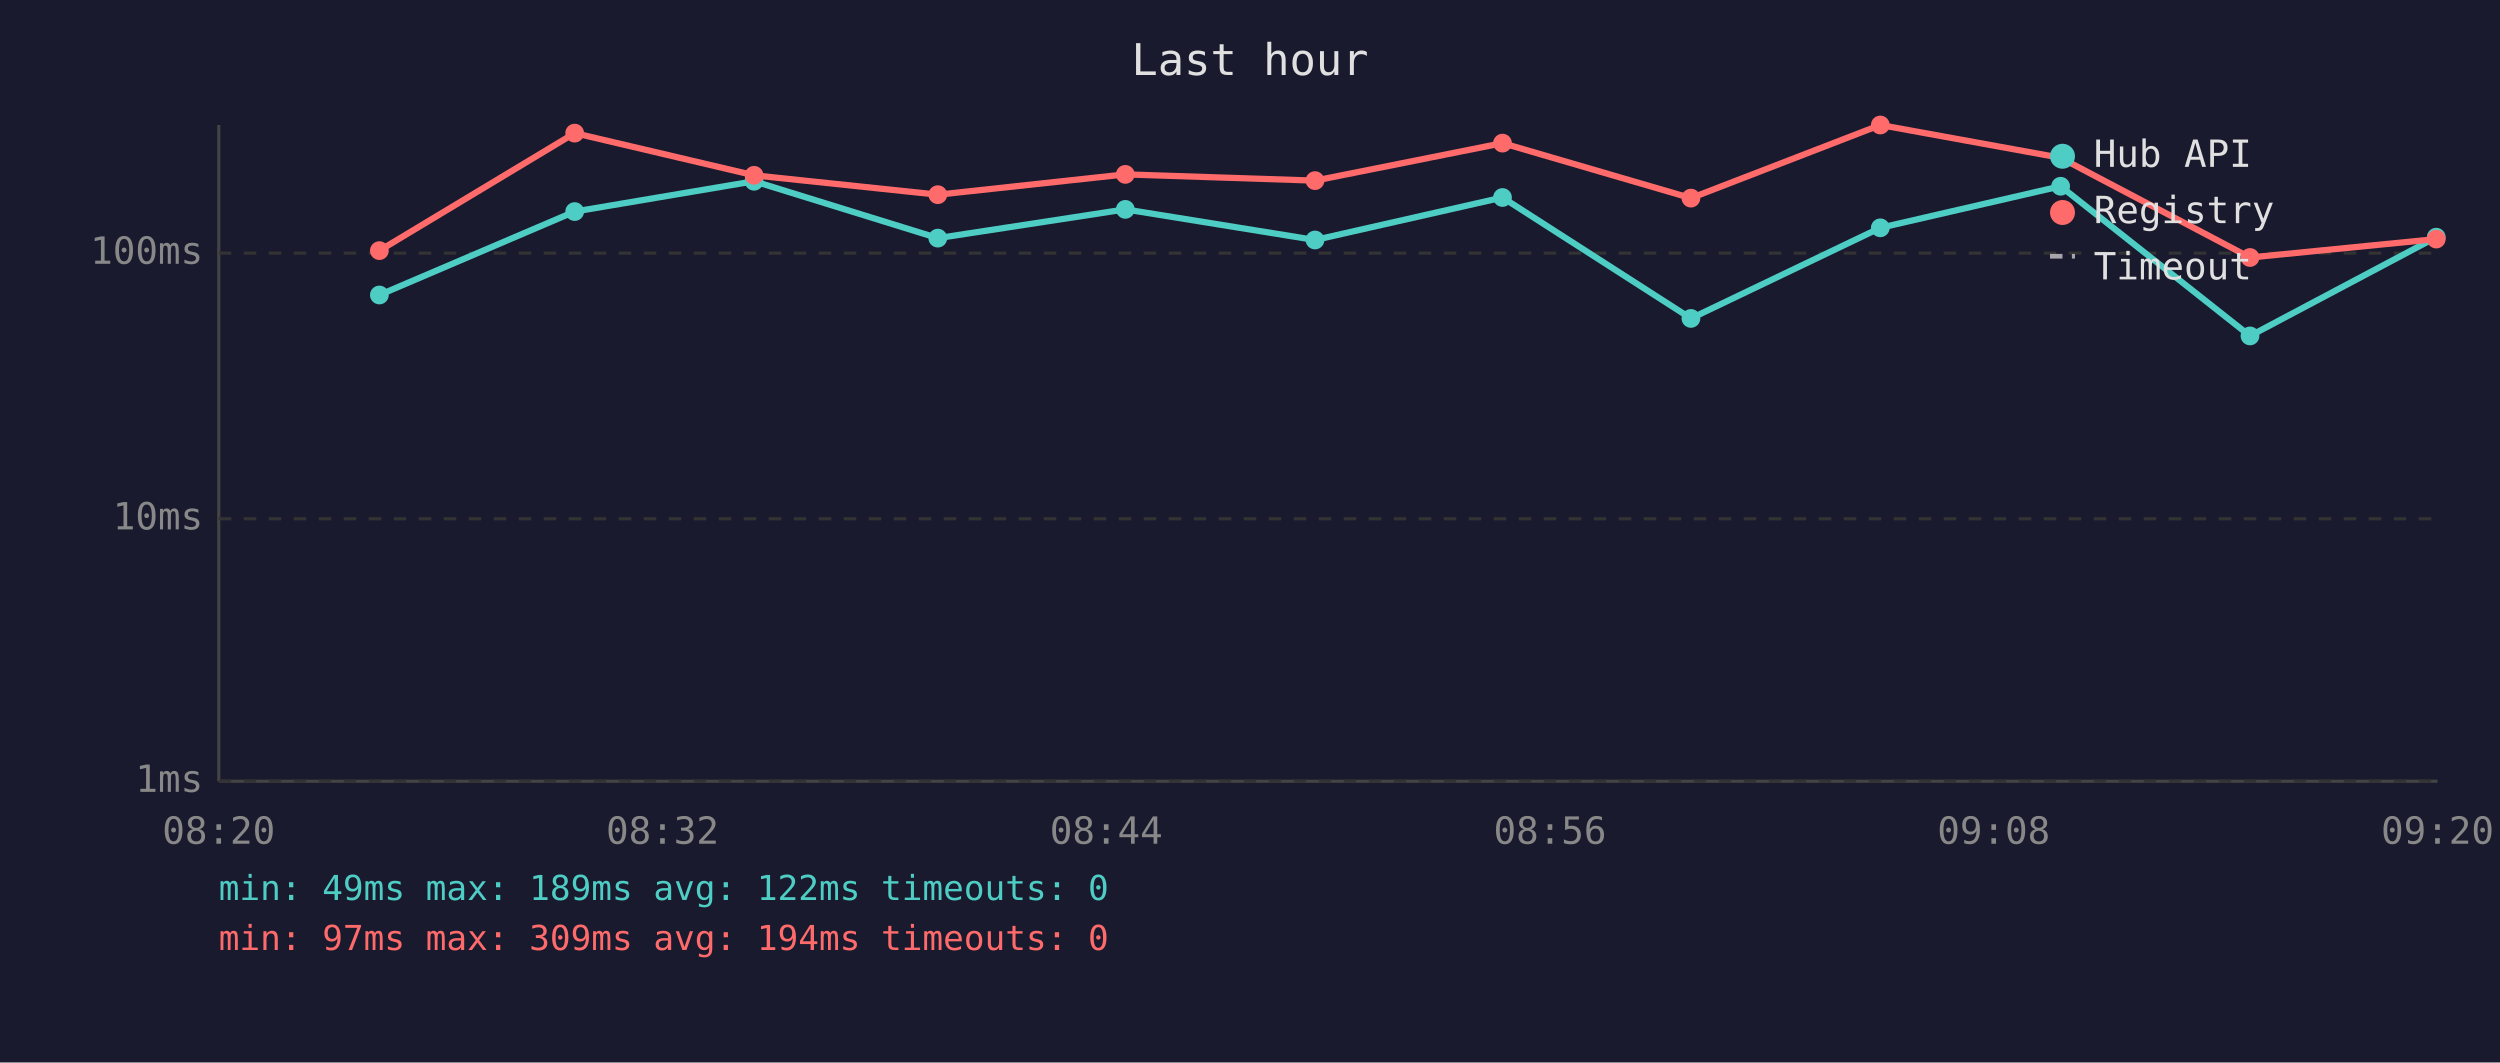
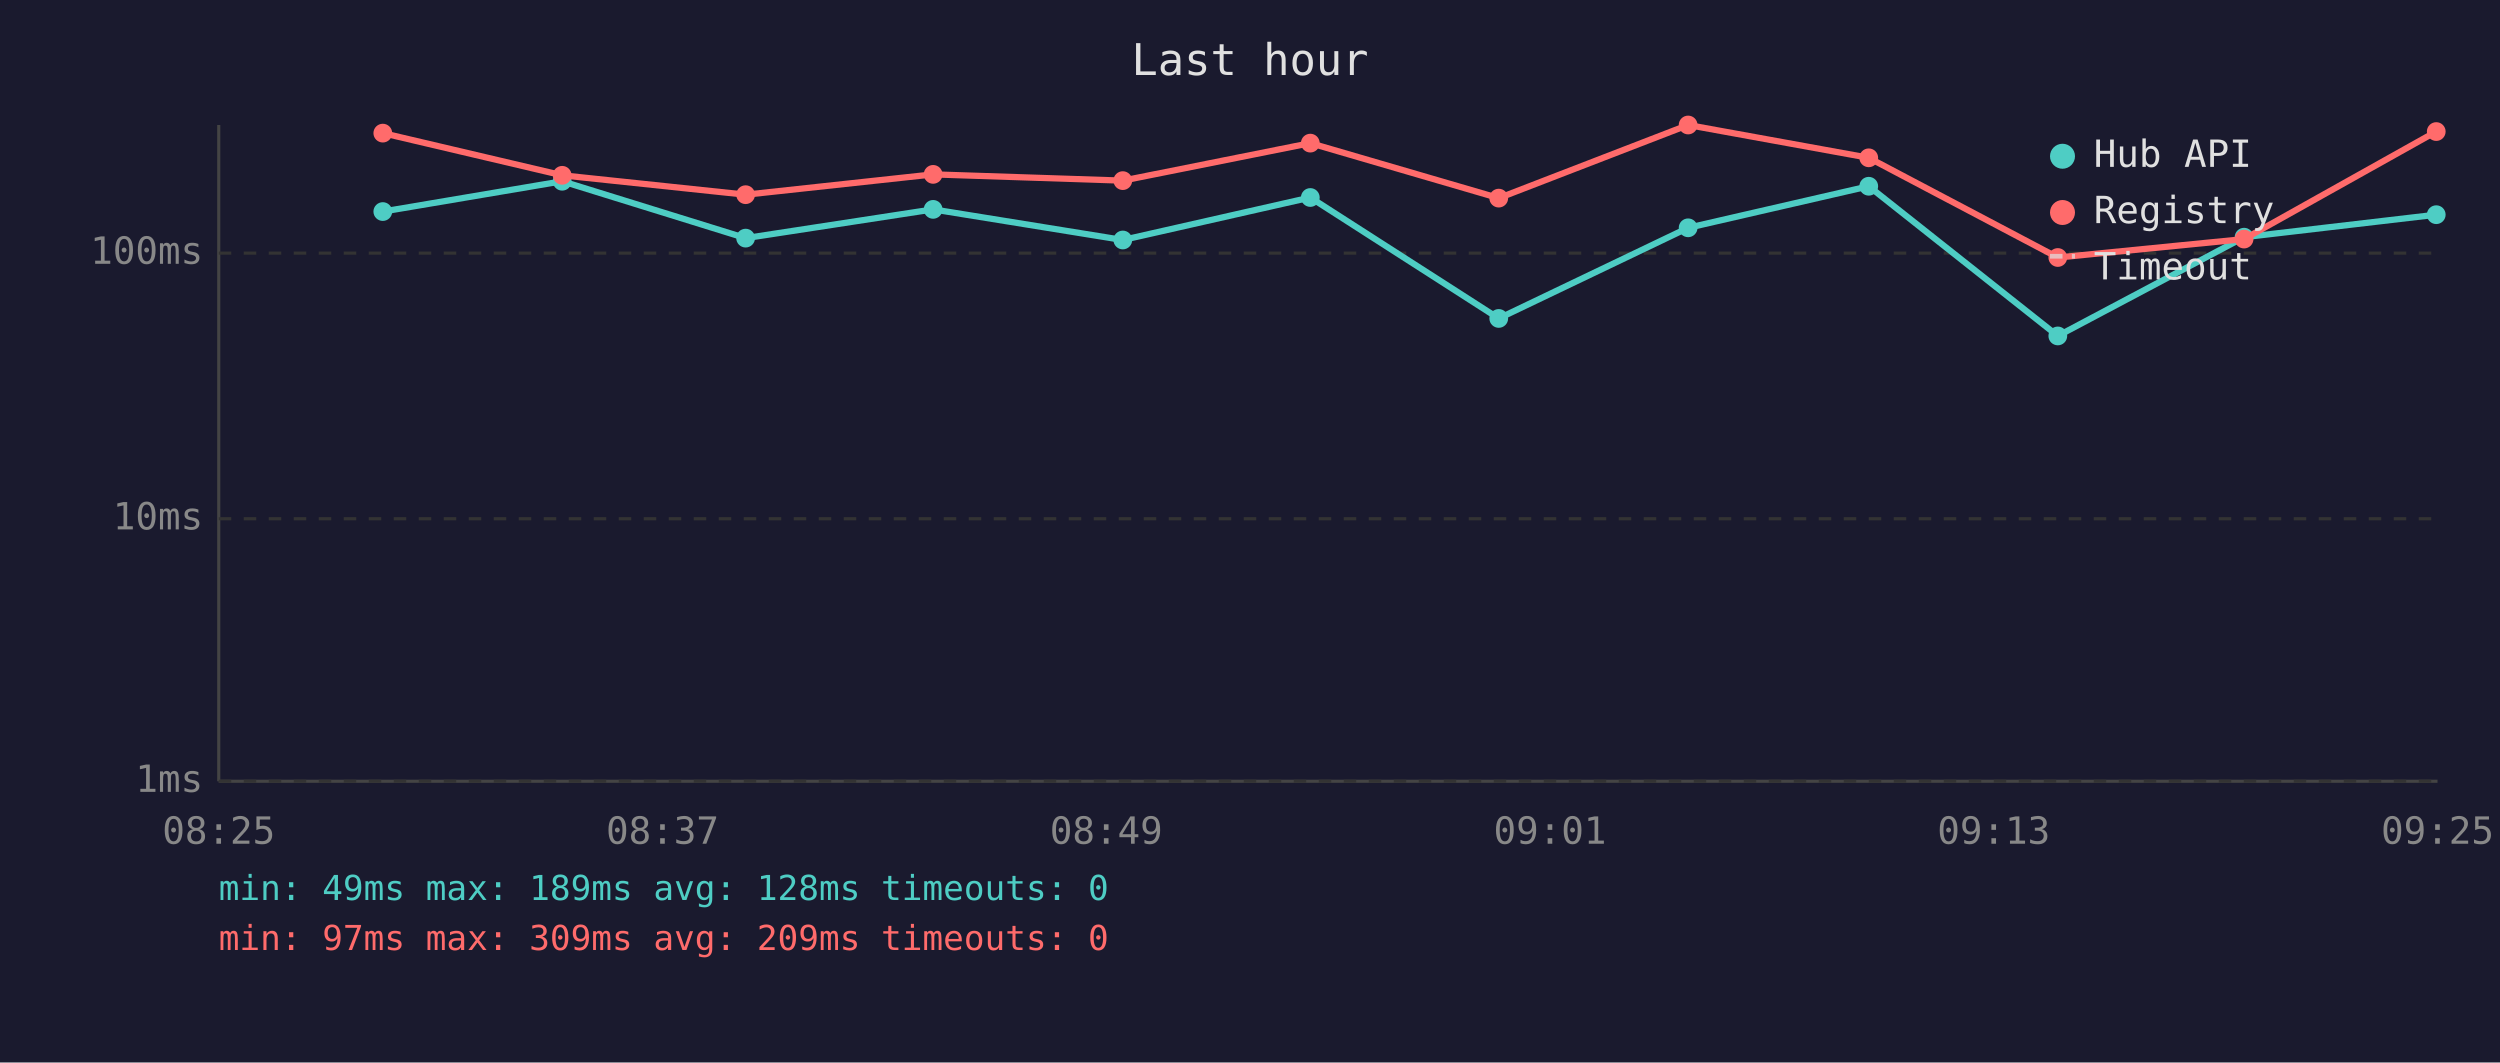
<svg xmlns="http://www.w3.org/2000/svg" viewBox="0 0 800 340" font-family="monospace" font-size="12">
  <rect width="800" height="340" fill="#1a1a2e" />
  <text x="400" y="24" fill="#e0e0e0" font-size="14" text-anchor="middle">Last hour</text>
  <line x1="70" y1="40" x2="70" y2="250" stroke="#444" stroke-width="1" />
  <line x1="70" y1="250" x2="780" y2="250" stroke="#444" stroke-width="1" />
  <line x1="70" y1="250" x2="780" y2="250" stroke="#333" stroke-width="1" stroke-dasharray="4" />
  <text x="65" y="250" fill="#888" text-anchor="end" dominant-baseline="middle">1ms</text>
  <line x1="70" y1="166" x2="780" y2="166" stroke="#333" stroke-width="1" stroke-dasharray="4" />
  <text x="65" y="166" fill="#888" text-anchor="end" dominant-baseline="middle">10ms</text>
  <line x1="70" y1="81" x2="780" y2="81" stroke="#333" stroke-width="1" stroke-dasharray="4" />
  <text x="65" y="81" fill="#888" text-anchor="end" dominant-baseline="middle">100ms</text>
-   <text x="70" y="270" fill="#888" text-anchor="middle">08:20</text>
-   <text x="212" y="270" fill="#888" text-anchor="middle">08:32</text>
-   <text x="354" y="270" fill="#888" text-anchor="middle">08:44</text>
-   <text x="496" y="270" fill="#888" text-anchor="middle">08:56</text>
-   <text x="638" y="270" fill="#888" text-anchor="middle">09:08</text>
-   <text x="780" y="270" fill="#888" text-anchor="middle">09:20</text>
-   <polyline points="121.4,94.4 183.9,67.7 241.3,58.0 300.1,76.2 360.1,67.0 420.8,76.8 480.8,63.2 541.1,101.9 601.7,72.9 659.4,59.6 720.0,107.5 779.6,75.9" fill="none" stroke="#4ecdc4" stroke-width="2" opacity="1" />
-   <circle cx="121.4" cy="94.4" r="3" fill="#4ecdc4" />
-   <circle cx="183.9" cy="67.7" r="3" fill="#4ecdc4" />
-   <circle cx="241.3" cy="58.0" r="3" fill="#4ecdc4" />
-   <circle cx="300.1" cy="76.2" r="3" fill="#4ecdc4" />
-   <circle cx="360.1" cy="67.0" r="3" fill="#4ecdc4" />
-   <circle cx="420.8" cy="76.8" r="3" fill="#4ecdc4" />
-   <circle cx="480.8" cy="63.2" r="3" fill="#4ecdc4" />
-   <circle cx="541.1" cy="101.9" r="3" fill="#4ecdc4" />
-   <circle cx="601.7" cy="72.9" r="3" fill="#4ecdc4" />
-   <circle cx="659.4" cy="59.6" r="3" fill="#4ecdc4" />
-   <circle cx="720.0" cy="107.5" r="3" fill="#4ecdc4" />
-   <circle cx="779.6" cy="75.9" r="3" fill="#4ecdc4" />
-   <polyline points="121.4,80.2 183.9,42.6 241.3,56.1 300.1,62.3 360.1,55.8 420.8,57.8 480.8,45.8 541.1,63.4 601.7,40.0 659.4,50.5 720.0,82.4 779.6,76.5" fill="none" stroke="#ff6b6b" stroke-width="2" opacity="1" />
-   <circle cx="121.4" cy="80.2" r="3" fill="#ff6b6b" />
-   <circle cx="183.9" cy="42.6" r="3" fill="#ff6b6b" />
-   <circle cx="241.3" cy="56.1" r="3" fill="#ff6b6b" />
-   <circle cx="300.1" cy="62.3" r="3" fill="#ff6b6b" />
-   <circle cx="360.1" cy="55.8" r="3" fill="#ff6b6b" />
-   <circle cx="420.8" cy="57.8" r="3" fill="#ff6b6b" />
-   <circle cx="480.8" cy="45.8" r="3" fill="#ff6b6b" />
-   <circle cx="541.1" cy="63.4" r="3" fill="#ff6b6b" />
-   <circle cx="601.7" cy="40.0" r="3" fill="#ff6b6b" />
-   <circle cx="659.4" cy="50.5" r="3" fill="#ff6b6b" />
-   <circle cx="720.0" cy="82.4" r="3" fill="#ff6b6b" />
-   <circle cx="779.6" cy="76.5" r="3" fill="#ff6b6b" />
+   <text x="70" y="270" fill="#888" text-anchor="middle">08:25</text>
+   <text x="212" y="270" fill="#888" text-anchor="middle">08:37</text>
+   <text x="354" y="270" fill="#888" text-anchor="middle">08:49</text>
+   <text x="496" y="270" fill="#888" text-anchor="middle">09:01</text>
+   <text x="638" y="270" fill="#888" text-anchor="middle">09:13</text>
+   <text x="780" y="270" fill="#888" text-anchor="middle">09:25</text>
+   <polyline points="122.5,67.7 179.9,58.0 238.6,76.2 298.6,67.0 359.3,76.8 419.3,63.2 479.6,101.9 540.2,72.9 598.0,59.6 658.5,107.5 718.1,75.9 779.6,68.7" fill="none" stroke="#4ecdc4" stroke-width="2" opacity="1" />
+   <circle cx="122.5" cy="67.7" r="3" fill="#4ecdc4" />
+   <circle cx="179.9" cy="58.0" r="3" fill="#4ecdc4" />
+   <circle cx="238.6" cy="76.2" r="3" fill="#4ecdc4" />
+   <circle cx="298.6" cy="67.0" r="3" fill="#4ecdc4" />
+   <circle cx="359.3" cy="76.8" r="3" fill="#4ecdc4" />
+   <circle cx="419.3" cy="63.2" r="3" fill="#4ecdc4" />
+   <circle cx="479.6" cy="101.9" r="3" fill="#4ecdc4" />
+   <circle cx="540.2" cy="72.9" r="3" fill="#4ecdc4" />
+   <circle cx="598.0" cy="59.6" r="3" fill="#4ecdc4" />
+   <circle cx="658.5" cy="107.5" r="3" fill="#4ecdc4" />
+   <circle cx="718.1" cy="75.9" r="3" fill="#4ecdc4" />
+   <circle cx="779.6" cy="68.7" r="3" fill="#4ecdc4" />
+   <polyline points="122.5,42.6 179.9,56.1 238.6,62.3 298.6,55.8 359.3,57.8 419.3,45.8 479.6,63.4 540.2,40.0 598.0,50.5 658.5,82.4 718.1,76.5 779.6,42.1" fill="none" stroke="#ff6b6b" stroke-width="2" opacity="1" />
+   <circle cx="122.5" cy="42.6" r="3" fill="#ff6b6b" />
+   <circle cx="179.9" cy="56.1" r="3" fill="#ff6b6b" />
+   <circle cx="238.6" cy="62.3" r="3" fill="#ff6b6b" />
+   <circle cx="298.6" cy="55.8" r="3" fill="#ff6b6b" />
+   <circle cx="359.3" cy="57.8" r="3" fill="#ff6b6b" />
+   <circle cx="419.3" cy="45.8" r="3" fill="#ff6b6b" />
+   <circle cx="479.6" cy="63.4" r="3" fill="#ff6b6b" />
+   <circle cx="540.2" cy="40.0" r="3" fill="#ff6b6b" />
+   <circle cx="598.0" cy="50.5" r="3" fill="#ff6b6b" />
+   <circle cx="658.5" cy="82.4" r="3" fill="#ff6b6b" />
+   <circle cx="718.1" cy="76.5" r="3" fill="#ff6b6b" />
+   <circle cx="779.6" cy="42.1" r="3" fill="#ff6b6b" />
  <circle cx="660" cy="50" r="4" fill="#4ecdc4" />
  <text x="670" y="50" fill="#e0e0e0" dominant-baseline="middle">Hub API</text>
  <circle cx="660" cy="68" r="4" fill="#ff6b6b" />
  <text x="670" y="68" fill="#e0e0e0" dominant-baseline="middle">Registry</text>
  <line x1="656" y1="82" x2="664" y2="82" stroke="#e0e0e0" stroke-width="1.5" stroke-dasharray="4,3" opacity="0.7" />
  <text x="670" y="86" fill="#e0e0e0" dominant-baseline="middle">Timeout</text>
-   <text x="70" y="288" fill="#4ecdc4" font-size="11">min: 49ms  max: 189ms  avg: 122ms  timeouts: 0</text>
-   <text x="70" y="304" fill="#ff6b6b" font-size="11">min: 97ms  max: 309ms  avg: 194ms  timeouts: 0</text>
+   <text x="70" y="288" fill="#4ecdc4" font-size="11">min: 49ms  max: 189ms  avg: 128ms  timeouts: 0</text>
+   <text x="70" y="304" fill="#ff6b6b" font-size="11">min: 97ms  max: 309ms  avg: 209ms  timeouts: 0</text>
</svg>
